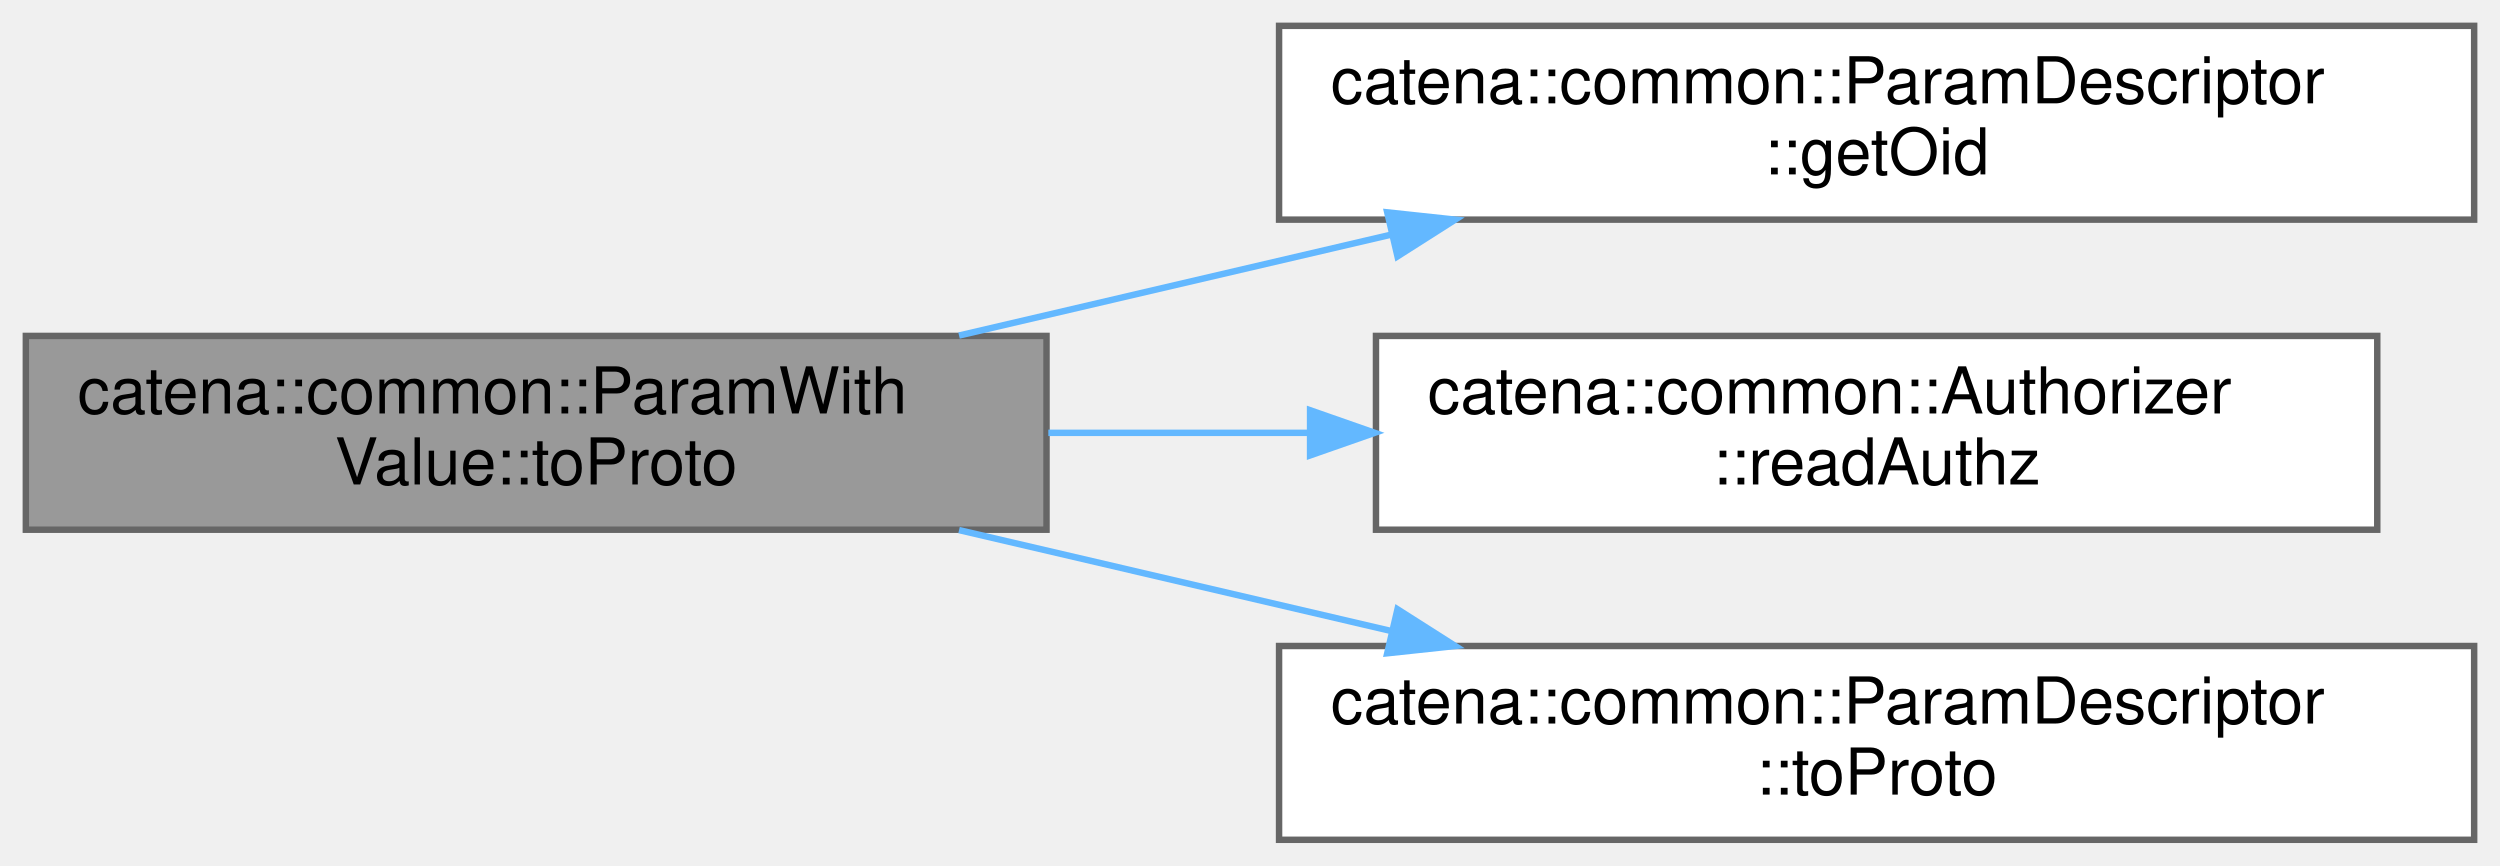
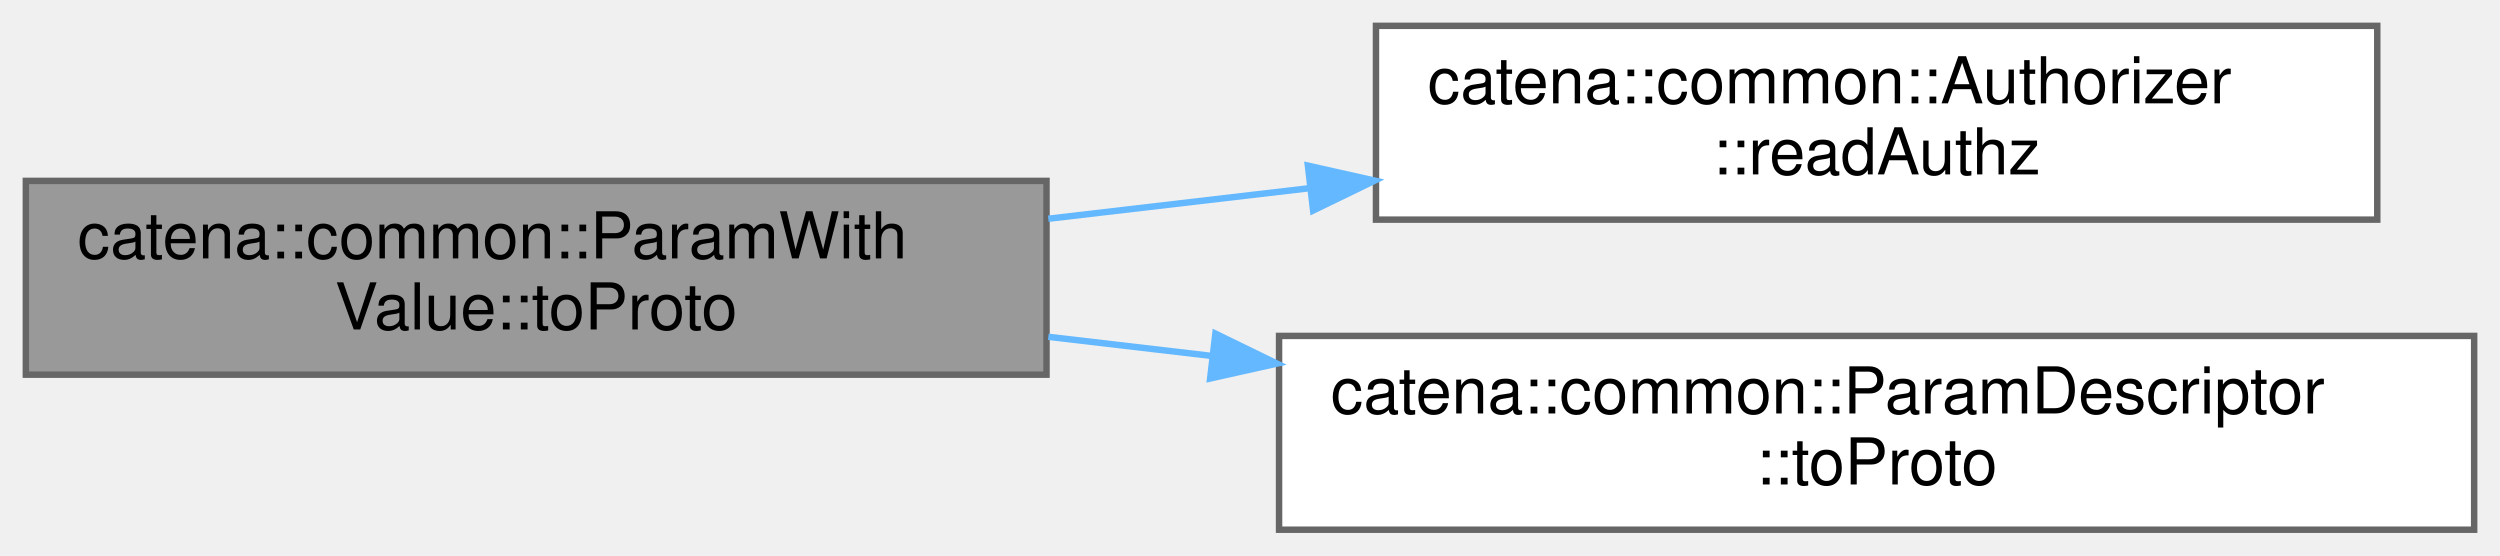
- <svg xmlns="http://www.w3.org/2000/svg" xmlns:xlink="http://www.w3.org/1999/xlink" width="387pt" height="134pt" viewBox="0.00 0.00 387.00 134.00">
-   <g id="graph0" class="graph" transform="scale(1 1) rotate(0) translate(4 130)">
+ <svg xmlns="http://www.w3.org/2000/svg" xmlns:xlink="http://www.w3.org/1999/xlink" width="387pt" height="86pt" viewBox="0.00 0.00 387.00 86.00">
+   <g id="graph0" class="graph" transform="scale(1 1) rotate(0) translate(4 82)">
    <g id="Node000001" class="node">
      <g id="a_Node000001">
        <a xlink:title="serialize the parameter descriptor to protobuf include both the descriptor and the value">
-           <polygon fill="#999999" stroke="#666666" points="158,-78 0,-78 0,-48 158,-48 158,-78" />
-           <text text-anchor="start" x="8" y="-66" font-family="Helvetica,sans-Serif" font-size="10.00">catena::common::ParamWith</text>
-           <text text-anchor="middle" x="79" y="-55" font-family="Helvetica,sans-Serif" font-size="10.00">Value::toProto</text>
+           <polygon fill="#999999" stroke="#666666" points="158,-54 0,-54 0,-24 158,-24 158,-54" />
+           <text text-anchor="start" x="8" y="-42" font-family="Helvetica,sans-Serif" font-size="10.00">catena::common::ParamWith</text>
+           <text text-anchor="middle" x="79" y="-31" font-family="Helvetica,sans-Serif" font-size="10.00">Value::toProto</text>
        </a>
      </g>
    </g>
    <g id="Node000002" class="node">
      <g id="a_Node000002">
-         <a xlink:href="classcatena_1_1common_1_1ParamDescriptor.html#afad5b36761f61bbd3e043f26a0f767af" target="_top" xlink:title="get the parameter oid">
-           <polygon fill="white" stroke="#666666" points="379,-126 194,-126 194,-96 379,-96 379,-126" />
-           <text text-anchor="start" x="202" y="-114" font-family="Helvetica,sans-Serif" font-size="10.00">catena::common::ParamDescriptor</text>
-           <text text-anchor="middle" x="286.5" y="-103" font-family="Helvetica,sans-Serif" font-size="10.00">::getOid</text>
-         </a>
-       </g>
-     </g>
-     <g id="edge1_Node000001_Node000002" class="edge">
-       <g id="a_edge1_Node000001_Node000002">
-         <a xlink:title=" ">
-           <path fill="none" stroke="#63b8ff" d="M144.46,-78.06C165.69,-83.01 189.47,-88.57 211.36,-93.68" />
-           <polygon fill="#63b8ff" stroke="#63b8ff" points="210.74,-97.13 221.27,-96 212.33,-90.31 210.74,-97.13" />
-         </a>
-       </g>
-     </g>
-     <g id="Node000003" class="node">
-       <g id="a_Node000003">
        <a xlink:href="classcatena_1_1common_1_1Authorizer.html#a2d0c5c9888480653d5c189c102513401" target="_top" xlink:title="Check if the client has read authorization.">
          <polygon fill="white" stroke="#666666" points="364,-78 209,-78 209,-48 364,-48 364,-78" />
          <text text-anchor="start" x="217" y="-66" font-family="Helvetica,sans-Serif" font-size="10.00">catena::common::Authorizer</text>
          <text text-anchor="middle" x="286.5" y="-55" font-family="Helvetica,sans-Serif" font-size="10.00">::readAuthz</text>
        </a>
      </g>
    </g>
-     <g id="edge2_Node000001_Node000003" class="edge">
-       <g id="a_edge2_Node000001_Node000003">
+     <g id="edge1_Node000001_Node000002" class="edge">
+       <g id="a_edge1_Node000001_Node000002">
        <a xlink:title=" ">
-           <path fill="none" stroke="#63b8ff" d="M158.28,-63C171.47,-63 185.24,-63 198.64,-63" />
-           <polygon fill="#63b8ff" stroke="#63b8ff" points="198.8,-66.5 208.8,-63 198.8,-59.5 198.8,-66.5" />
+           <path fill="none" stroke="#63b8ff" d="M158.28,-48.14C171.47,-49.68 185.24,-51.29 198.64,-52.86" />
+           <polygon fill="#63b8ff" stroke="#63b8ff" points="198.46,-56.36 208.8,-54.04 199.27,-49.41 198.46,-56.36" />
        </a>
      </g>
    </g>
-     <g id="Node000004" class="node">
-       <g id="a_Node000004">
+     <g id="Node000003" class="node">
+       <g id="a_Node000003">
        <a xlink:href="classcatena_1_1common_1_1ParamDescriptor.html#a94d24721c91733e999ec6d09a7e14431" target="_top" xlink:title="serialize param meta data in to protobuf message">
          <polygon fill="white" stroke="#666666" points="379,-30 194,-30 194,0 379,0 379,-30" />
          <text text-anchor="start" x="202" y="-18" font-family="Helvetica,sans-Serif" font-size="10.00">catena::common::ParamDescriptor</text>
          <text text-anchor="middle" x="286.5" y="-7" font-family="Helvetica,sans-Serif" font-size="10.00">::toProto</text>
        </a>
      </g>
    </g>
-     <g id="edge3_Node000001_Node000004" class="edge">
-       <g id="a_edge3_Node000001_Node000004">
+     <g id="edge2_Node000001_Node000003" class="edge">
+       <g id="a_edge2_Node000001_Node000003">
        <a xlink:title=" ">
-           <path fill="none" stroke="#63b8ff" d="M144.46,-47.94C165.69,-42.99 189.47,-37.43 211.36,-32.32" />
-           <polygon fill="#63b8ff" stroke="#63b8ff" points="212.33,-35.69 221.27,-30 210.74,-28.87 212.33,-35.69" />
+           <path fill="none" stroke="#63b8ff" d="M158.28,-29.86C166.59,-28.89 175.14,-27.89 183.67,-26.89" />
+           <polygon fill="#63b8ff" stroke="#63b8ff" points="184.14,-30.36 193.67,-25.72 183.33,-23.41 184.14,-30.36" />
        </a>
      </g>
    </g>
  </g>
</svg>
